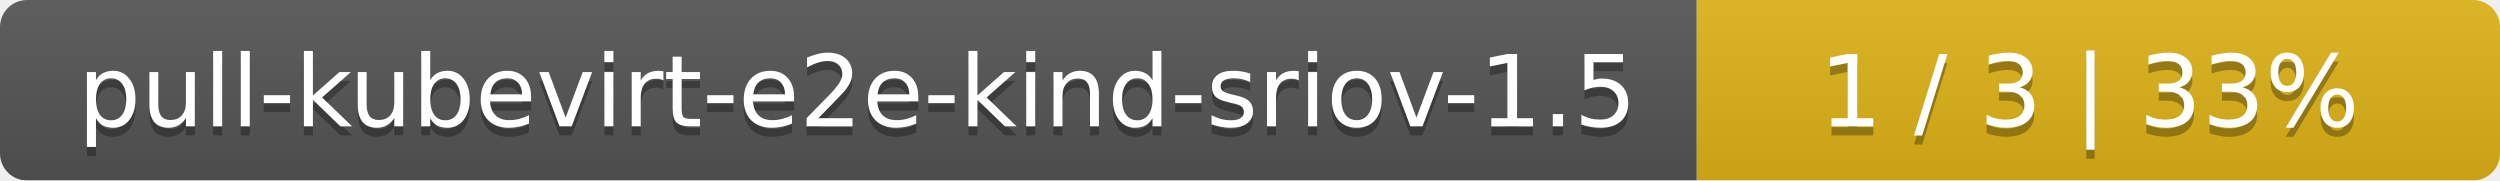
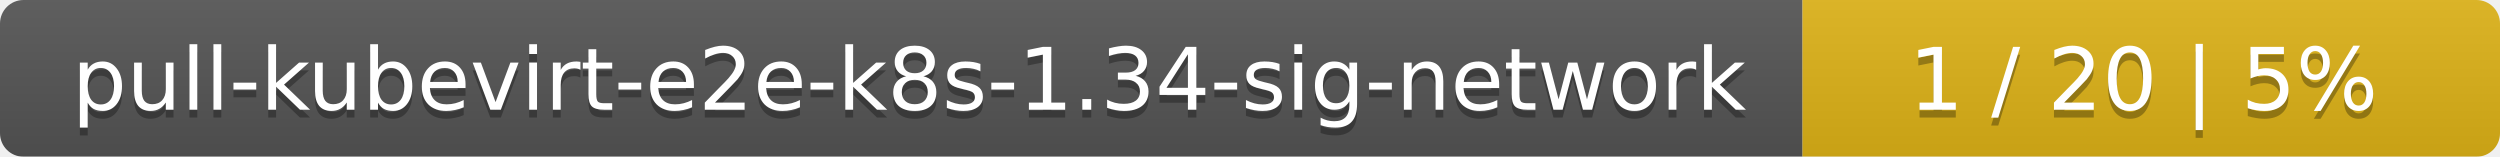
- <svg xmlns="http://www.w3.org/2000/svg" width="277" height="20">
+ <svg xmlns="http://www.w3.org/2000/svg" width="319" height="20">
  <linearGradient id="smooth" x2="0" y2="100%">
    <stop offset="0" stop-color="#bbb" stop-opacity=".1" />
    <stop offset="1" stop-opacity=".1" />
  </linearGradient>
  <mask id="round">
-     <rect width="277" height="20" rx="3" fill="#fff" />
+     <rect width="319" height="20" rx="3" fill="#fff" />
  </mask>
  <g mask="url(#round)">
-     <rect width="188" height="20" fill="#555" />
-     <rect x="188" width="89" height="20" fill="#dfb317" />
-     <rect width="277" height="20" fill="url(#smooth)" />
+     <rect width="230" height="20" fill="#555" />
+     <rect x="230" width="89" height="20" fill="#dfb317" />
+     <rect width="319" height="20" fill="url(#smooth)" />
  </g>
  <g fill="#fff" text-anchor="middle" font-family="DejaVu Sans,Verdana,Geneva,sans-serif" font-size="11">
-     <text x="95" y="15" fill="#010101" fill-opacity=".3">pull-kubevirt-e2e-kind-sriov-1.5</text>
-     <text x="95" y="14">pull-kubevirt-e2e-kind-sriov-1.5</text>
-     <text x="231.5" y="15" fill="#010101" fill-opacity=".3">1 / 3    |    33%</text>
-     <text x="231.5" y="14">1 / 3    |    33%</text>
+     <text x="116" y="15" fill="#010101" fill-opacity=".3">pull-kubevirt-e2e-k8s-1.34-sig-network</text>
+     <text x="116" y="14">pull-kubevirt-e2e-k8s-1.34-sig-network</text>
+     <text x="273.5" y="15" fill="#010101" fill-opacity=".3">1 / 20    |    5%</text>
+     <text x="273.5" y="14">1 / 20    |    5%</text>
  </g>
</svg>
